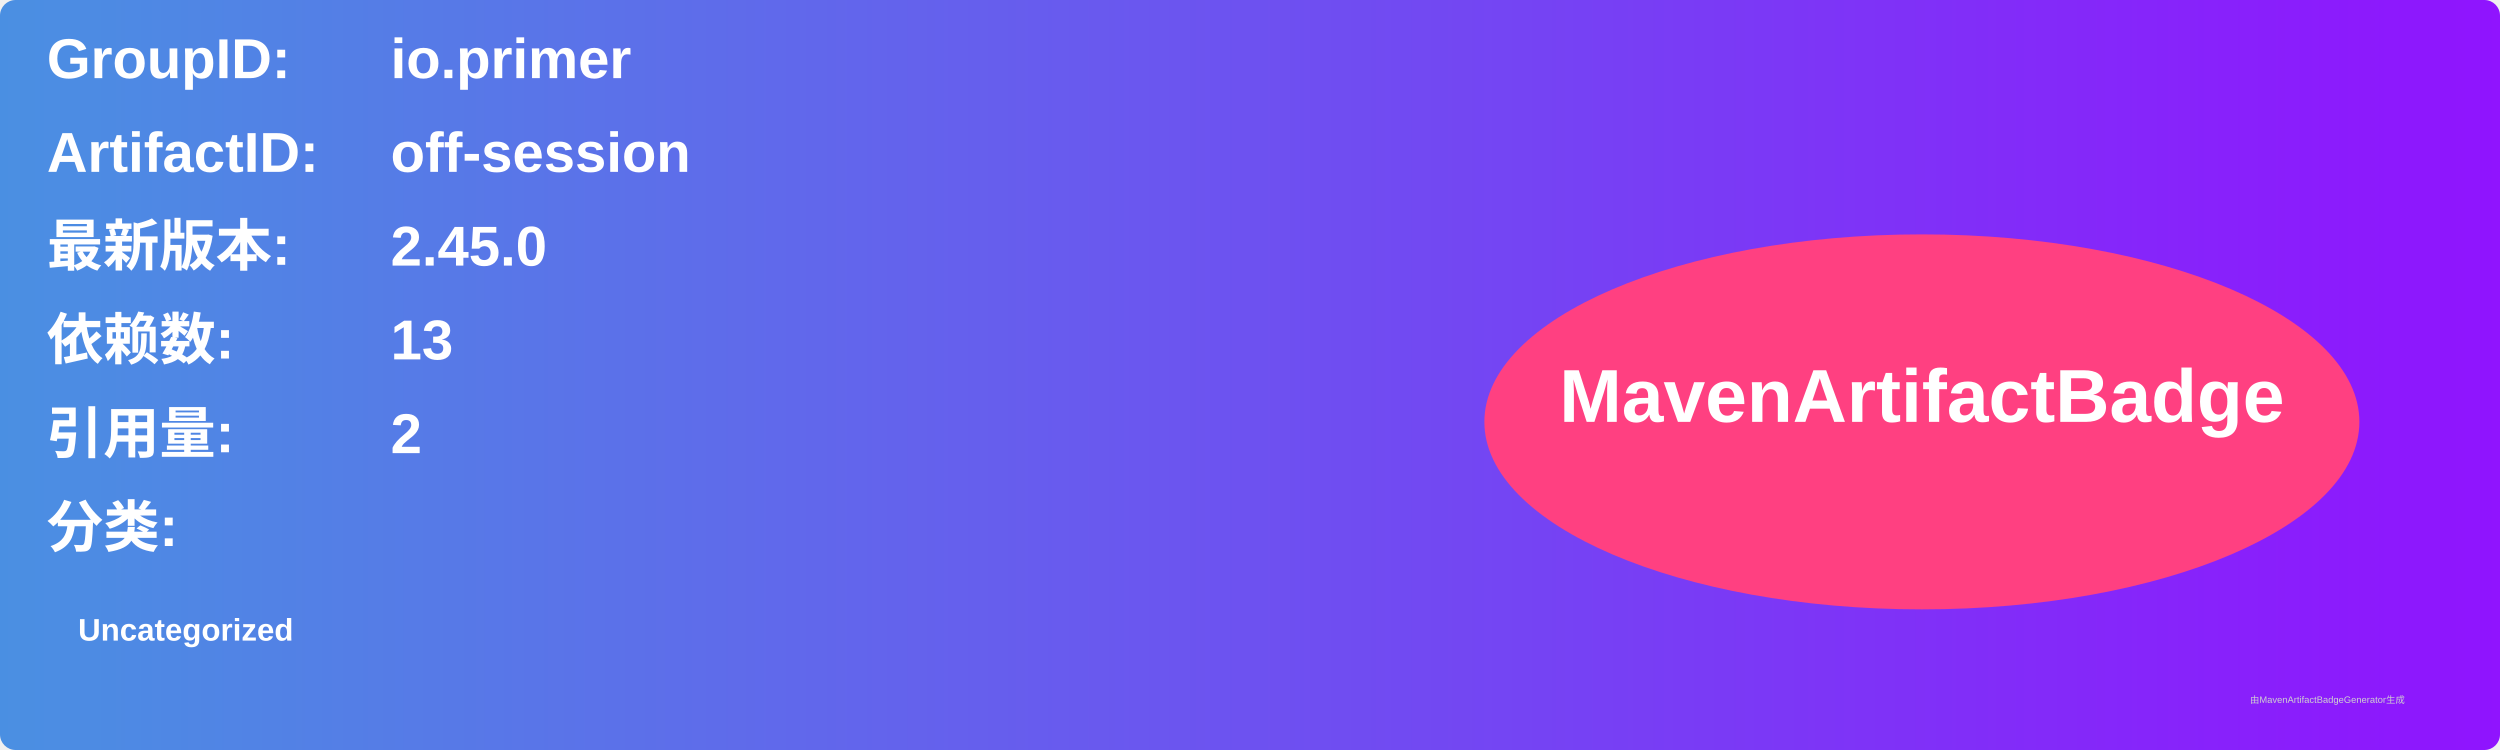
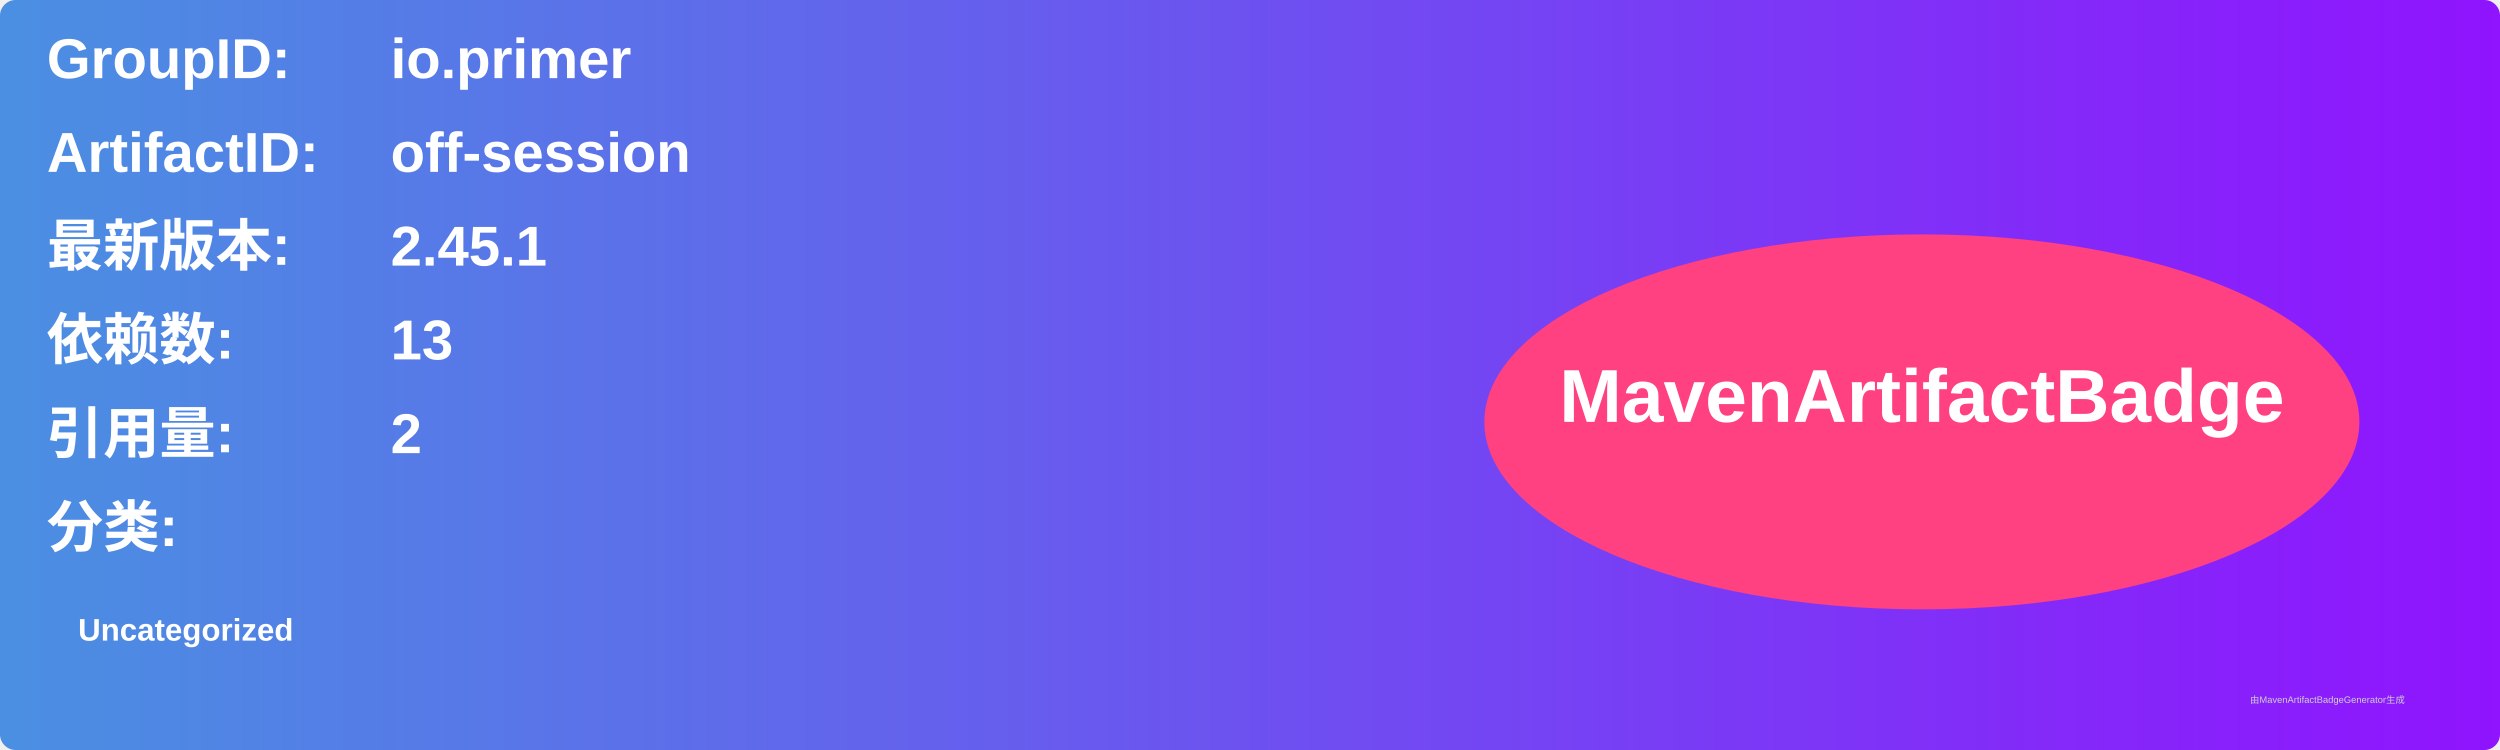
<svg xmlns="http://www.w3.org/2000/svg" width="800" height="240" viewBox="0 0 800 240">
  <linearGradient id="grad" x1="0%" y1="0%" x2="100%" y2="0%">
    <stop offset="0%" stop-color="#4a90e2" />
    <stop offset="100%" stop-color="#9013fe" />
  </linearGradient>
  <rect width="100%" height="100%" rx="5" ry="5" fill="url(#grad)" />
  <g transform="translate(15, 15)">
    <text x="0" y="10" font-family="Arial" font-size="18" fill="white" font-weight="bold" width="260">GroupID:</text>
    <text x="110" y="10" font-family="Arial" font-size="18" fill="white" font-weight="bold" width="460">io.primer</text>
    <text x="0" y="40" font-family="Arial" font-size="18" fill="white" font-weight="bold" width="260">ArtifactID:</text>
    <text x="110" y="40" font-family="Arial" font-size="18" fill="white" font-weight="bold" width="460">off-session</text>
    <text x="0" y="70" font-family="Arial" font-size="18" fill="white" font-weight="bold">最新版本:</text>
    <text x="110" y="70" font-family="Arial" font-size="18" fill="white" font-weight="bold">
-       <tspan font-weight="bold">2.45.0</tspan>
+       <tspan font-weight="bold">2.45.1</tspan>
    </text>
    <text x="0" y="100" font-family="Arial" font-size="18" fill="white" font-weight="bold">依赖数: </text>
    <text x="110" y="100" font-family="Arial" font-size="18" fill="white">
      <tspan font-weight="bold">13</tspan>
    </text>
    <text x="0" y="130" font-family="Arial" font-size="18" fill="white" font-weight="bold">引用量: </text>
    <text x="110" y="130" font-family="Arial" font-size="18" fill="white">
      <tspan font-weight="bold">2</tspan>
    </text>
    <text x="0" y="160" font-family="Arial" font-size="18" fill="white" font-weight="bold">分类:</text>
    <text x="10" y="190" font-family="Arial" font-size="10" fill="white">
      <tspan font-weight="bold">Uncategorized</tspan>
    </text>
    <ellipse cx="600" cy="120" rx="140" ry="60" fill="#ff4081" />
    <text x="600" y="120" text-anchor="middle" font-family="Arial" font-size="24" fill="white" font-weight="bold">MavenArtifactBadge</text>
  </g>
  <text x="720" y="225" font-family="Arial" font-size="3" fill="#d0d0d0">由MavenArtifactBadgeGenerator生成</text>
</svg>
